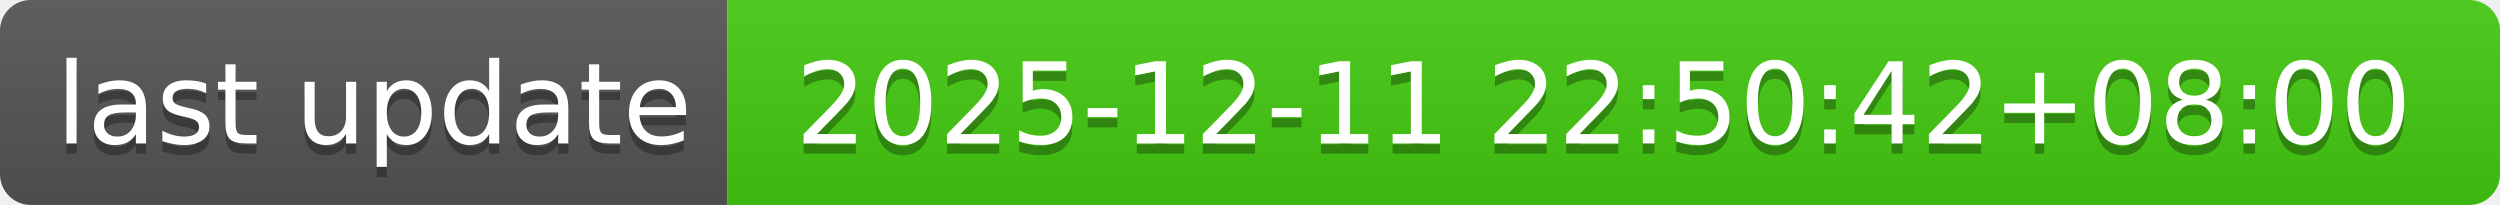
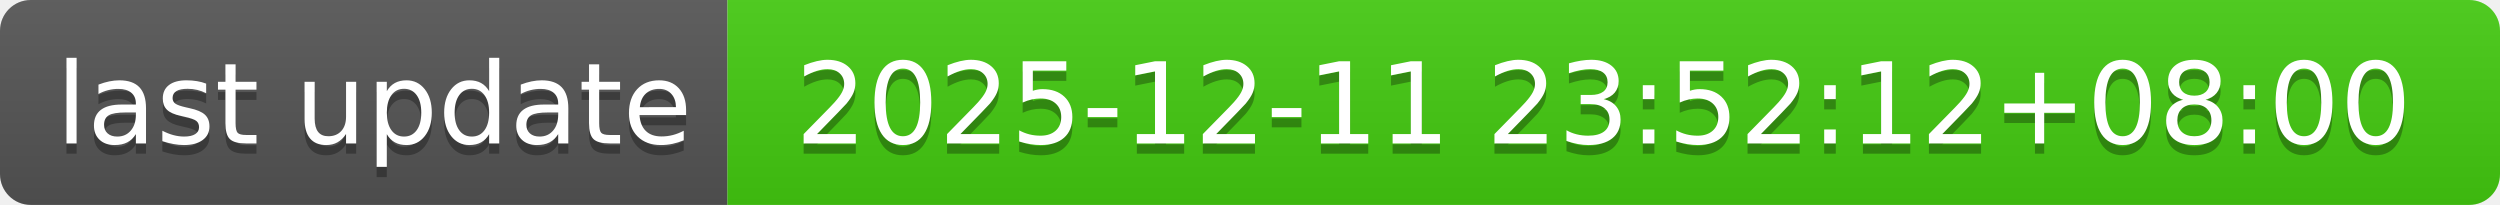
- <svg xmlns="http://www.w3.org/2000/svg" width="244" height="20" role="img" aria-label="last update: 2025-12-11 22:50:42+08:00">
+ <svg xmlns="http://www.w3.org/2000/svg" width="244" height="20" role="img" aria-label="last update: 2025-12-11 23:52:12+08:00">
  <linearGradient id="s" x2="0" y2="100%">
    <stop offset="0" stop-color="#bbb" stop-opacity=".1" />
    <stop offset="1" stop-opacity=".1" />
  </linearGradient>
  <clipPath id="r">
    <rect width="244" height="20" rx="3" fill="#fff" />
  </clipPath>
  <g clip-path="url(#r)">
    <rect width="71" height="20" fill="#555" />
    <rect x="71" width="173" height="20" fill="#4c1" />
    <rect width="244" height="20" fill="url(#s)" />
  </g>
  <g fill="#fff" text-anchor="middle" font-family="Verdana,Geneva,DejaVu Sans,sans-serif" text-rendering="geometricPrecision" font-size="110">
    <text aria-hidden="true" x="365" y="150" fill="#010101" fill-opacity=".3" transform="scale(.1)" textLength="610">last update</text>
    <text x="365" y="140" transform="scale(.1)" fill="#fff" textLength="610">last update</text>
-     <text aria-hidden="true" x="1565" y="150" fill="#010101" fill-opacity=".3" transform="scale(.1)" textLength="1630">2025-12-11 22:50:42+08:00</text>
-     <text x="1565" y="140" transform="scale(.1)" fill="#fff" textLength="1630">2025-12-11 22:50:42+08:00</text>
+     <text aria-hidden="true" x="1565" y="150" fill="#010101" fill-opacity=".3" transform="scale(.1)" textLength="1630">2025-12-11 23:52:12+08:00</text>
+     <text x="1565" y="140" transform="scale(.1)" fill="#fff" textLength="1630">2025-12-11 23:52:12+08:00</text>
  </g>
</svg>
